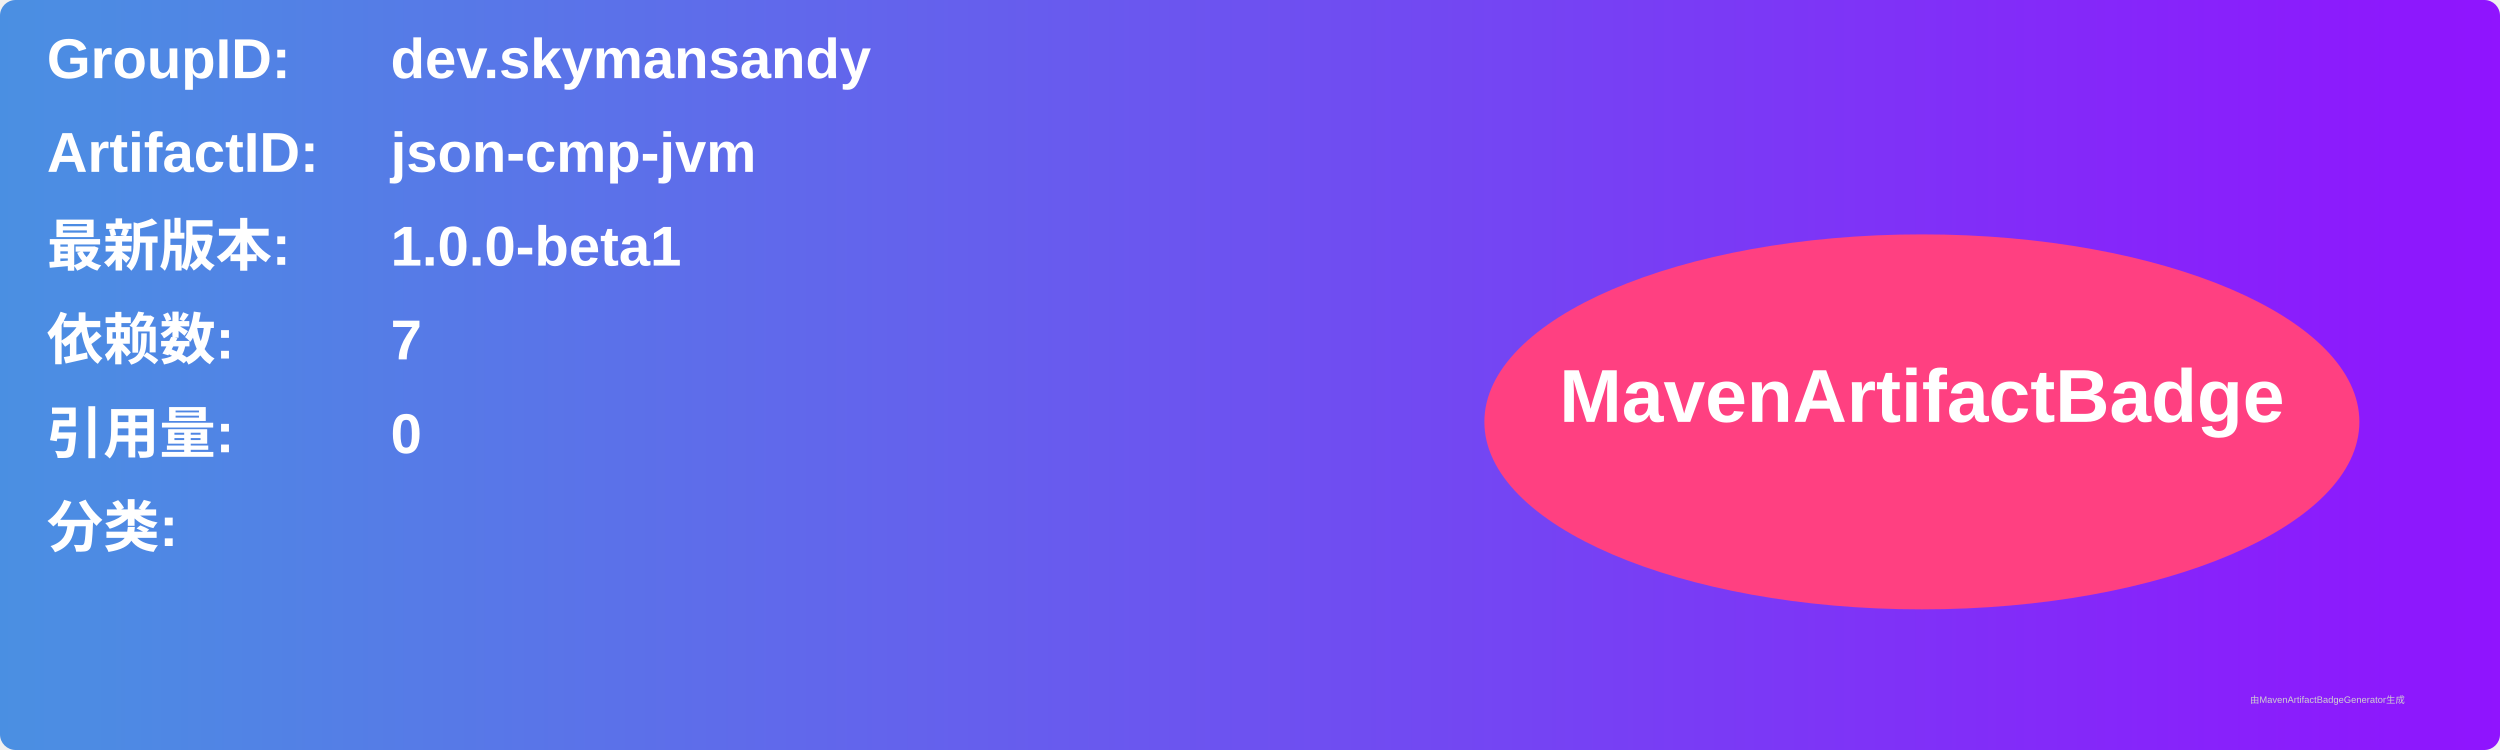
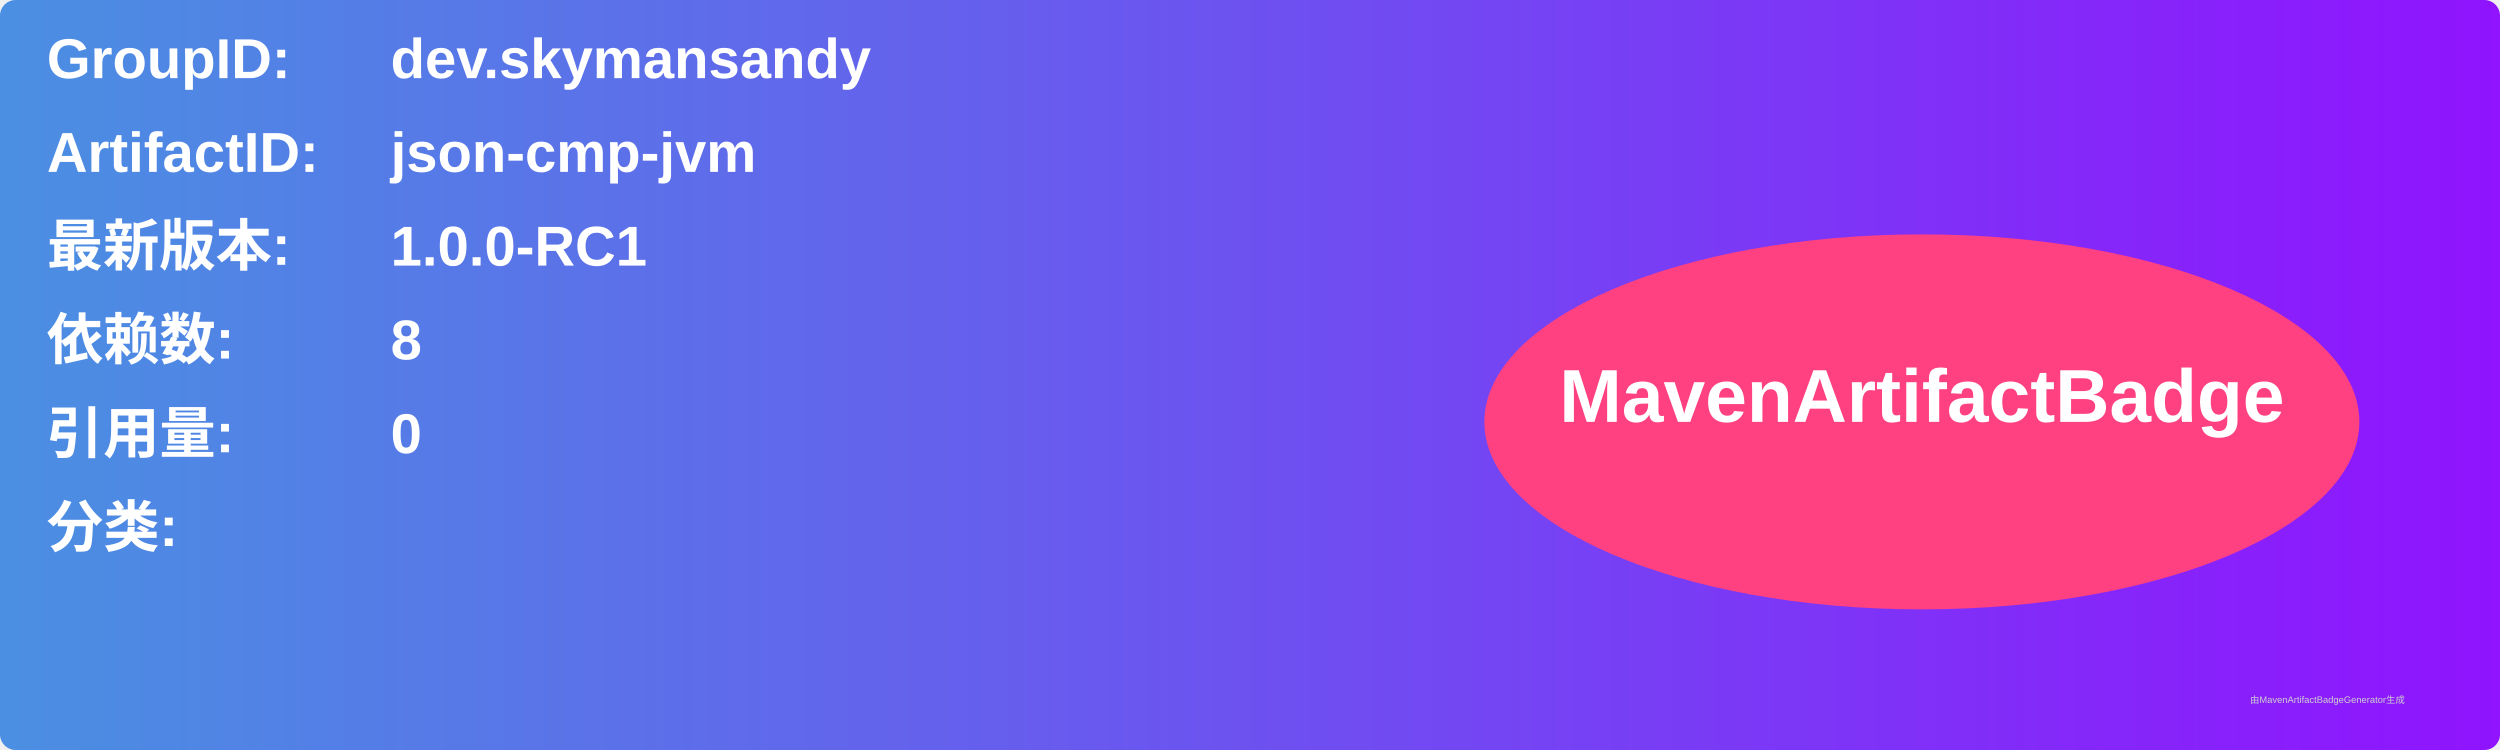
<svg xmlns="http://www.w3.org/2000/svg" width="800" height="240" viewBox="0 0 800 240">
  <linearGradient id="grad" x1="0%" y1="0%" x2="100%" y2="0%">
    <stop offset="0%" stop-color="#4a90e2" />
    <stop offset="100%" stop-color="#9013fe" />
  </linearGradient>
  <rect width="100%" height="100%" rx="5" ry="5" fill="url(#grad)" />
  <g transform="translate(15, 15)">
    <text x="0" y="10" font-family="Arial" font-size="18" fill="white" font-weight="bold" width="260">GroupID:</text>
    <text x="110" y="10" font-family="Arial" font-size="18" fill="white" font-weight="bold" width="460">dev.skymansandy</text>
    <text x="0" y="40" font-family="Arial" font-size="18" fill="white" font-weight="bold" width="260">ArtifactID:</text>
    <text x="110" y="40" font-family="Arial" font-size="18" fill="white" font-weight="bold" width="460">json-cmp-jvm</text>
    <text x="0" y="70" font-family="Arial" font-size="18" fill="white" font-weight="bold">最新版本:</text>
    <text x="110" y="70" font-family="Arial" font-size="18" fill="white" font-weight="bold">
-       <tspan font-weight="bold">1.0.0-beta1</tspan>
+       <tspan font-weight="bold">1.0.0-RC1</tspan>
    </text>
    <text x="0" y="100" font-family="Arial" font-size="18" fill="white" font-weight="bold">依赖数: </text>
    <text x="110" y="100" font-family="Arial" font-size="18" fill="white">
-       <tspan font-weight="bold">7</tspan>
+       <tspan font-weight="bold">8</tspan>
    </text>
    <text x="0" y="130" font-family="Arial" font-size="18" fill="white" font-weight="bold">引用量: </text>
    <text x="110" y="130" font-family="Arial" font-size="18" fill="white">
      <tspan font-weight="bold">0</tspan>
    </text>
    <text x="0" y="160" font-family="Arial" font-size="18" fill="white" font-weight="bold">分类:</text>
    <text x="10" y="190" font-family="Arial" font-size="10" fill="white">
      <tspan font-weight="bold" />
    </text>
    <ellipse cx="600" cy="120" rx="140" ry="60" fill="#ff4081" />
    <text x="600" y="120" text-anchor="middle" font-family="Arial" font-size="24" fill="white" font-weight="bold">MavenArtifactBadge</text>
  </g>
  <text x="720" y="225" font-family="Arial" font-size="3" fill="#d0d0d0">由MavenArtifactBadgeGenerator生成</text>
</svg>
